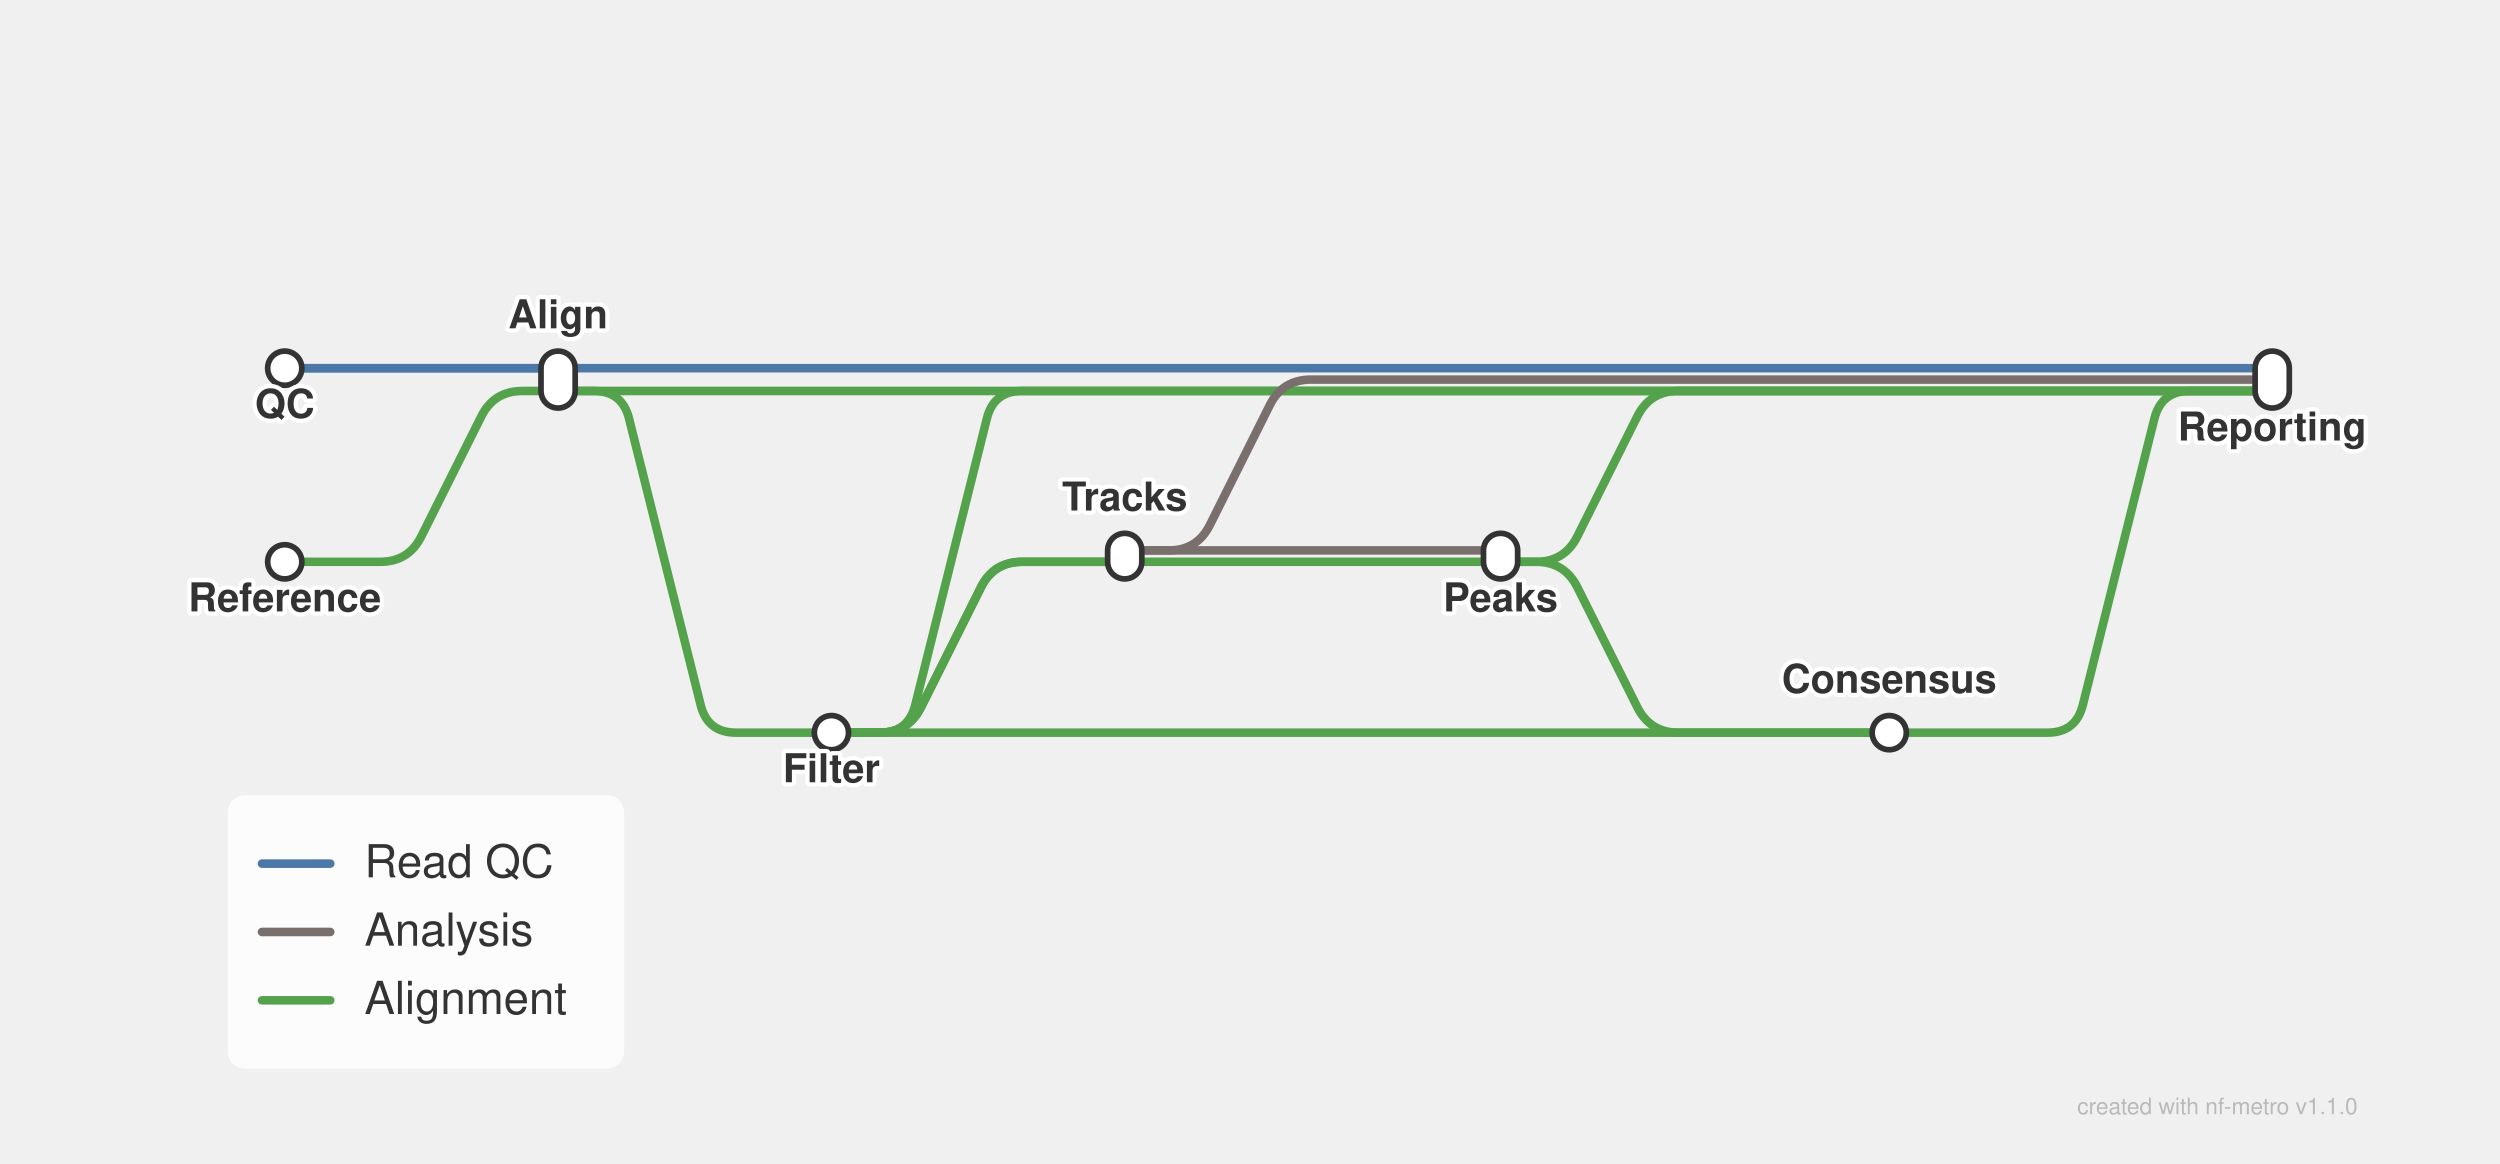
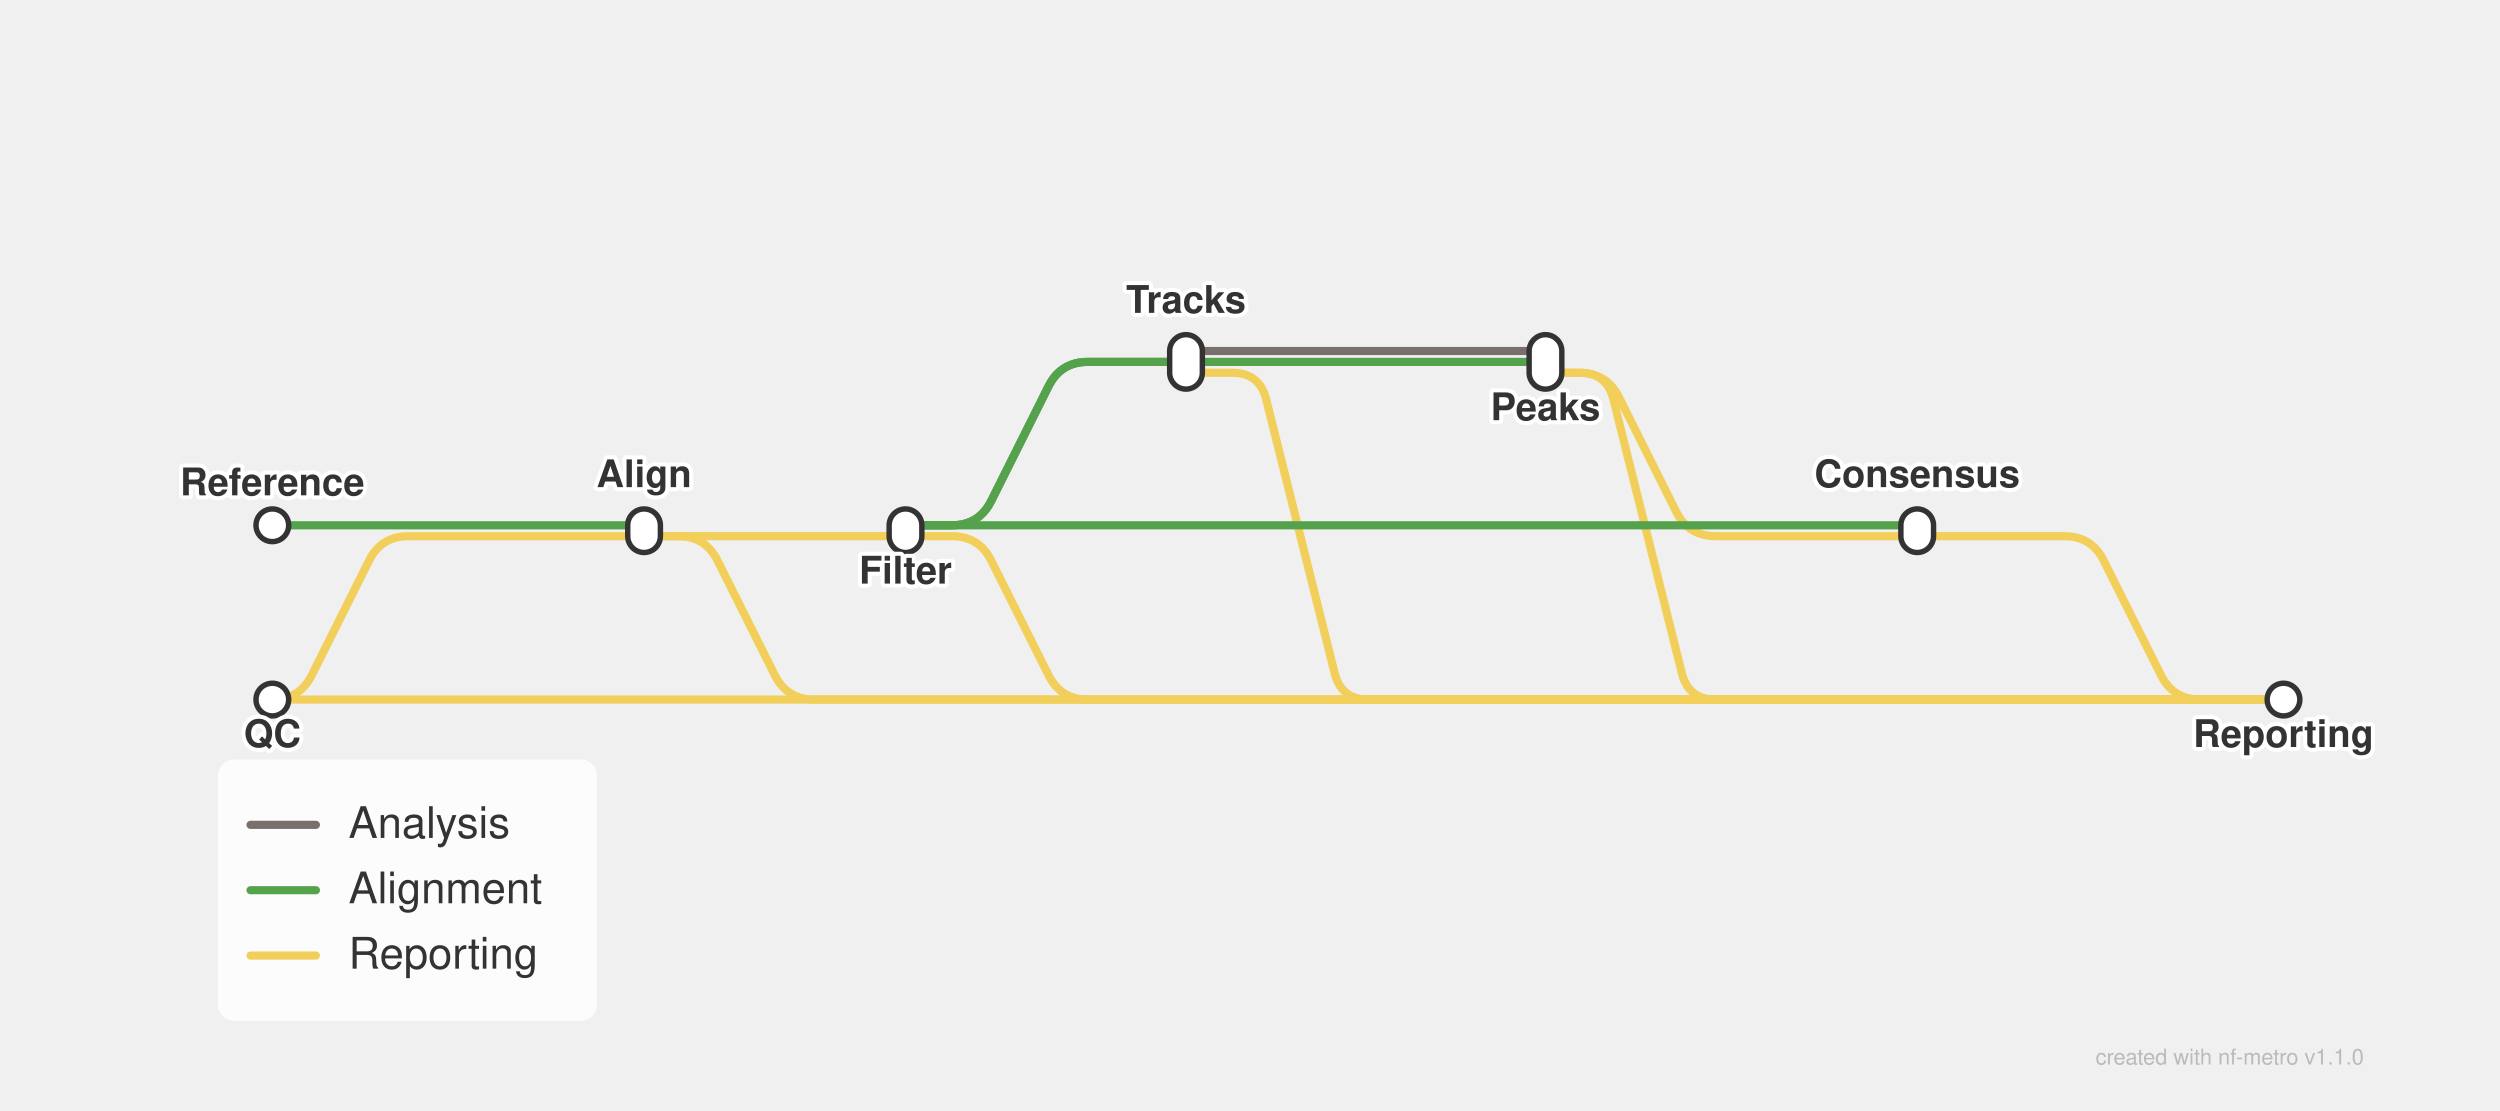
- <svg xmlns="http://www.w3.org/2000/svg" width="838" height="390" viewBox="-20 0 878 390">
+ <svg xmlns="http://www.w3.org/2000/svg" width="878" height="390" viewBox="-20 0 918 390">
  <defs>
</defs>
  <style>.nf-metro-title { fill: var(--nfm-map-title-color, #111111); }
.nf-metro-station-label { fill: var(--nfm-map-label-color, #333333); }
.nf-metro-section-box { fill: var(--nfm-map-section-fill, #ededed); stroke: var(--nfm-map-section-stroke, #e6e6e6); }
.nf-metro-section-label { fill: var(--nfm-map-section-label-color, #666666); }
.nf-metro-group-label { fill: var(--nfm-map-section-label-color, #666666); }
.nf-metro-group-underline { stroke: var(--nfm-map-section-label-color, #666666); }
.nf-metro-legend-bg { fill: var(--nfm-map-legend-bg, rgba(255, 255, 255, 0.8)); }
.nf-metro-legend-text { fill: var(--nfm-map-legend-text-color, #333333); }
.nf-metro-marker-stroke { stroke: var(--nfm-map-marker-stroke, #333333); }
.nf-metro-label-halo { fill: var(--nfm-map-bg, #ffffff); stroke: var(--nfm-map-bg, #ffffff); }</style>
  <style>@media (prefers-color-scheme: dark) {
    .nf-metro-section-label { fill: #d0d0d0; }
    .nf-metro-section-num-circle { fill: #777777; }
    .nf-metro-title { fill: #ffffff; }
}
</style>
-   <path d="M176.0,128.0 L188.5,128.0 Q198.5,128.0,200.925,137.701 L226.075,238.299 Q228.5,248.0,238.5,248.0 L272.0,248.0" stroke="#54A24B" stroke-width="3.0" fill="none" stroke-linecap="round" stroke-linejoin="round" class="metro-line-align" data-line-id="align" />
-   <path d="M176.0,128.0 L778.0,128.0" stroke="#54A24B" stroke-width="3.0" stroke-linecap="round" class="metro-line-align" data-line-id="align" />
-   <path d="M643.5,248.0 L699.062,248.0 Q709.062,248.0,711.487,238.299 L736.636,137.701 Q739.062,128.0,749.062,128.0 L778.0,128.0" stroke="#54A24B" stroke-width="3.0" fill="none" stroke-linecap="round" stroke-linejoin="round" class="metro-line-align" data-line-id="align" />
-   <path d="M272.0,248.0 L643.5,248.0" stroke="#54A24B" stroke-width="3.0" stroke-linecap="round" class="metro-line-align" data-line-id="align" />
-   <path d="M272.0,248.0 L289.0,248.0 Q299.0,248.0,303.472,239.056 L324.528,196.944 Q329.0,188.0,339.0,188.0 L507.0,188.0" stroke="#54A24B" stroke-width="3.0" fill="none" stroke-linecap="round" stroke-linejoin="round" class="metro-line-align" data-line-id="align" />
-   <path d="M272.0,248.0 L289.0,248.0 Q299.0,248.0,301.425,238.299 L326.575,137.701 Q329.0,128.0,339.0,128.0 L778.0,128.0" stroke="#54A24B" stroke-width="3.0" fill="none" stroke-linecap="round" stroke-linejoin="round" class="metro-line-align" data-line-id="align" />
-   <path d="M272.0,248.0 L289.0,248.0 Q299.0,248.0,303.472,239.056 L324.528,196.944 Q329.0,188.0,339.0,188.0 L375.0,188.0" stroke="#54A24B" stroke-width="3.0" fill="none" stroke-linecap="round" stroke-linejoin="round" class="metro-line-align" data-line-id="align" />
-   <path d="M507.0,188.0 L519.5,188.0 Q529.5,188.0,533.972,196.944 L555.028,239.056 Q559.5,248.0,569.5,248.0 L643.5,248.0" stroke="#54A24B" stroke-width="3.0" fill="none" stroke-linecap="round" stroke-linejoin="round" class="metro-line-align" data-line-id="align" />
-   <path d="M507.0,188.0 L519.5,188.0 Q529.5,188.0,533.972,179.056 L555.028,136.944 Q559.5,128.0,569.5,128.0 L778.0,128.0" stroke="#54A24B" stroke-width="3.0" fill="none" stroke-linecap="round" stroke-linejoin="round" class="metro-line-align" data-line-id="align" />
-   <path d="M80.0,188.0 L113.5,188.0 Q123.5,188.0,127.972,179.056 L149.028,136.944 Q153.5,128.0,163.5,128.0 L176.0,128.0" stroke="#54A24B" stroke-width="3.0" fill="none" stroke-linecap="round" stroke-linejoin="round" class="metro-line-align" data-line-id="align" />
-   <path d="M375.0,184.0 L507.0,184.0" stroke="#79706E" stroke-width="3.0" stroke-linecap="round" class="metro-line-generic" data-line-id="generic" />
-   <path d="M375.0,184.0 L390.438,184.0 Q400.438,184.0,404.911,175.056 L425.966,132.944 Q430.438,124.0,440.438,124.0 L778.0,124.0" stroke="#79706E" stroke-width="3.0" fill="none" stroke-linecap="round" stroke-linejoin="round" class="metro-line-generic" data-line-id="generic" />
-   <path d="M80.0,120.0 L176.0,120.0" stroke="#4C78A8" stroke-width="3.0" stroke-linecap="round" class="metro-line-qc" data-line-id="qc" />
-   <path d="M80.0,120.0 L778.0,120.0" stroke="#4C78A8" stroke-width="3.0" stroke-linecap="round" class="metro-line-qc" data-line-id="qc" />
-   <g class="nf-metro-station-group" data-node-id="g_qc_qc" data-node-cx="80.0" data-node-cy="120.0" data-node-r="6.0" data-node-groups="qc" data-node-w="12.0" data-node-h="12.0" data-node-rx="6.0">
-     <rect x="74.0" y="114.0" width="12.0" height="12.0" rx="6.0" ry="6.0" fill="#ffffff" stroke="#333333" stroke-width="2.0" class="nf-metro-station" data-station-id="g_qc_qc" data-station-lines="qc" data-station-label="QC" />
+   <path d="M216.5,188.0 L312.5,188.0" stroke="#F2CF5B" stroke-width="3.0" stroke-linecap="round" class="metro-line-report" data-line-id="report" />
+   <path d="M216.5,188.0 L229.0,188.0 Q239.0,188.0,243.472,196.944 L264.528,239.056 Q269.0,248.0,279.0,248.0 L818.5,248.0" stroke="#F2CF5B" stroke-width="3.0" fill="none" stroke-linecap="round" stroke-linejoin="round" class="metro-line-report" data-line-id="report" />
+   <path d="M684.0,188.0 L738.0,188.0 Q748.0,188.0,752.472,196.944 L773.528,239.056 Q778.0,248.0,788.0,248.0 L818.5,248.0" stroke="#F2CF5B" stroke-width="3.0" fill="none" stroke-linecap="round" stroke-linejoin="round" class="metro-line-report" data-line-id="report" />
+   <path d="M312.5,188.0 L329.5,188.0 Q339.5,188.0,343.972,196.944 L365.028,239.056 Q369.5,248.0,379.5,248.0 L818.5,248.0" stroke="#F2CF5B" stroke-width="3.0" fill="none" stroke-linecap="round" stroke-linejoin="round" class="metro-line-report" data-line-id="report" />
+   <path d="M547.5,128.0 L560.0,128.0 Q570.0,128.0,574.472,136.944 L595.528,179.056 Q600.0,188.0,610.0,188.0 L684.0,188.0" stroke="#F2CF5B" stroke-width="3.0" fill="none" stroke-linecap="round" stroke-linejoin="round" class="metro-line-report" data-line-id="report" />
+   <path d="M547.5,128.0 L560.0,128.0 Q570.0,128.0,572.425,137.701 L597.575,238.299 Q600.0,248.0,610.0,248.0 L818.5,248.0" stroke="#F2CF5B" stroke-width="3.0" fill="none" stroke-linecap="round" stroke-linejoin="round" class="metro-line-report" data-line-id="report" />
+   <path d="M80.0,248.0 L80.0,248.0 Q90.0,248.0,94.472,239.056 L115.528,196.944 Q120.0,188.0,130.0,188.0 L216.5,188.0" stroke="#F2CF5B" stroke-width="3.0" fill="none" stroke-linecap="round" stroke-linejoin="round" class="metro-line-report" data-line-id="report" />
+   <path d="M80.0,248.0 L818.5,248.0" stroke="#F2CF5B" stroke-width="3.0" stroke-linecap="round" class="metro-line-report" data-line-id="report" />
+   <path d="M415.5,128.0 L432.5,128.0 Q442.5,128.0,444.925,137.701 L470.075,238.299 Q472.5,248.0,482.5,248.0 L818.5,248.0" stroke="#F2CF5B" stroke-width="3.0" fill="none" stroke-linecap="round" stroke-linejoin="round" class="metro-line-report" data-line-id="report" />
+   <path d="M312.5,184.0 L684.0,184.0" stroke="#54A24B" stroke-width="3.0" stroke-linecap="round" class="metro-line-align" data-line-id="align" />
+   <path d="M312.5,184.0 L329.5,184.0 Q339.5,184.0,343.972,175.056 L365.028,132.944 Q369.5,124.0,379.5,124.0 L547.5,124.0" stroke="#54A24B" stroke-width="3.0" fill="none" stroke-linecap="round" stroke-linejoin="round" class="metro-line-align" data-line-id="align" />
+   <path d="M312.5,184.0 L329.5,184.0 Q339.5,184.0,343.972,175.056 L365.028,132.944 Q369.5,124.0,379.5,124.0 L415.5,124.0" stroke="#54A24B" stroke-width="3.0" fill="none" stroke-linecap="round" stroke-linejoin="round" class="metro-line-align" data-line-id="align" />
+   <path d="M80.0,184.0 L216.5,184.0" stroke="#54A24B" stroke-width="3.0" stroke-linecap="round" class="metro-line-align" data-line-id="align" />
+   <path d="M415.5,120.0 L547.5,120.0" stroke="#79706E" stroke-width="3.0" stroke-linecap="round" class="metro-line-generic" data-line-id="generic" />
+   <g class="nf-metro-station-group" data-node-id="g_qc_report" data-node-cx="80.0" data-node-cy="248.0" data-node-r="6.0" data-node-groups="report" data-node-w="12.0" data-node-h="12.0" data-node-rx="6.0">
+     <rect x="74.0" y="242.0" width="12.0" height="12.0" rx="6.0" ry="6.0" fill="#ffffff" stroke="#333333" stroke-width="2.0" class="nf-metro-station" data-station-id="g_qc_report" data-station-lines="report" data-station-label="QC" />
  </g>
-   <g class="nf-metro-station-group" data-node-id="g_reference_generic" data-node-cx="80.0" data-node-cy="188.0" data-node-r="6.0" data-node-groups="align" data-node-w="12.0" data-node-h="12.0" data-node-rx="6.0">
-     <rect x="74.0" y="182.0" width="12.0" height="12.0" rx="6.0" ry="6.0" fill="#ffffff" stroke="#333333" stroke-width="2.0" class="nf-metro-station" data-station-id="g_reference_generic" data-station-lines="align" data-station-label="Reference" />
+   <g class="nf-metro-station-group" data-node-id="g_reference_generic" data-node-cx="80.0" data-node-cy="184.0" data-node-r="6.0" data-node-groups="align" data-node-w="12.0" data-node-h="12.0" data-node-rx="6.0">
+     <rect x="74.0" y="178.0" width="12.0" height="12.0" rx="6.0" ry="6.0" fill="#ffffff" stroke="#333333" stroke-width="2.0" class="nf-metro-station" data-station-id="g_reference_generic" data-station-lines="align" data-station-label="Reference" />
  </g>
-   <g class="nf-metro-station-group" data-node-id="g_align_align" data-node-cx="176.0" data-node-cy="124.0" data-node-r="6.0" data-node-groups="align,qc" data-node-w="12.0" data-node-h="20.0" data-node-rx="6.0">
-     <rect x="170.0" y="114.0" width="12.0" height="20.0" rx="6.0" ry="6.0" fill="#ffffff" stroke="#333333" stroke-width="2.0" class="nf-metro-station" data-station-id="g_align_align" data-station-lines="align,qc" data-station-label="Align" />
+   <g class="nf-metro-station-group" data-node-id="g_align_align" data-node-cx="216.5" data-node-cy="186.0" data-node-r="6.0" data-node-groups="align,report" data-node-w="12.0" data-node-h="16.0" data-node-rx="6.0">
+     <rect x="210.5" y="178.0" width="12.0" height="16.0" rx="6.0" ry="6.0" fill="#ffffff" stroke="#333333" stroke-width="2.0" class="nf-metro-station" data-station-id="g_align_align" data-station-lines="align,report" data-station-label="Align" />
  </g>
-   <g class="nf-metro-station-group" data-node-id="g_filter_generic" data-node-cx="272.0" data-node-cy="248.0" data-node-r="6.0" data-node-groups="align" data-node-w="12.0" data-node-h="12.0" data-node-rx="6.0">
-     <rect x="266.0" y="242.0" width="12.0" height="12.0" rx="6.0" ry="6.0" fill="#ffffff" stroke="#333333" stroke-width="2.0" class="nf-metro-station" data-station-id="g_filter_generic" data-station-lines="align" data-station-label="Filter" />
+   <g class="nf-metro-station-group" data-node-id="g_filter_generic" data-node-cx="312.5" data-node-cy="186.0" data-node-r="6.0" data-node-groups="align,report" data-node-w="12.0" data-node-h="16.0" data-node-rx="6.0">
+     <rect x="306.5" y="178.0" width="12.0" height="16.0" rx="6.0" ry="6.0" fill="#ffffff" stroke="#333333" stroke-width="2.0" class="nf-metro-station" data-station-id="g_filter_generic" data-station-lines="align,report" data-station-label="Filter" />
  </g>
-   <g class="nf-metro-station-group" data-node-id="g_tracks_align" data-node-cx="375.0" data-node-cy="186.0" data-node-r="6.0" data-node-groups="align,generic" data-node-w="12.0" data-node-h="16.0" data-node-rx="6.0">
-     <rect x="369.0" y="178.0" width="12.0" height="16.0" rx="6.0" ry="6.0" fill="#ffffff" stroke="#333333" stroke-width="2.0" class="nf-metro-station" data-station-id="g_tracks_align" data-station-lines="align,generic" data-station-label="Tracks" />
+   <g class="nf-metro-station-group" data-node-id="g_tracks_align" data-node-cx="415.5" data-node-cy="124.0" data-node-r="6.0" data-node-groups="align,generic,report" data-node-w="12.0" data-node-h="20.0" data-node-rx="6.0">
+     <rect x="409.5" y="114.0" width="12.0" height="20.0" rx="6.0" ry="6.0" fill="#ffffff" stroke="#333333" stroke-width="2.0" class="nf-metro-station" data-station-id="g_tracks_align" data-station-lines="align,generic,report" data-station-label="Tracks" />
  </g>
-   <g class="nf-metro-station-group" data-node-id="g_peaks_align" data-node-cx="507.0" data-node-cy="186.0" data-node-r="6.0" data-node-groups="align,generic" data-node-w="12.0" data-node-h="16.0" data-node-rx="6.0">
-     <rect x="501.0" y="178.0" width="12.0" height="16.0" rx="6.0" ry="6.0" fill="#ffffff" stroke="#333333" stroke-width="2.0" class="nf-metro-station" data-station-id="g_peaks_align" data-station-lines="align,generic" data-station-label="Peaks" />
+   <g class="nf-metro-station-group" data-node-id="g_peaks_report" data-node-cx="547.5" data-node-cy="124.0" data-node-r="6.0" data-node-groups="align,generic,report" data-node-w="12.0" data-node-h="20.0" data-node-rx="6.0">
+     <rect x="541.5" y="114.0" width="12.0" height="20.0" rx="6.0" ry="6.0" fill="#ffffff" stroke="#333333" stroke-width="2.0" class="nf-metro-station" data-station-id="g_peaks_report" data-station-lines="align,generic,report" data-station-label="Peaks" />
  </g>
-   <g class="nf-metro-station-group" data-node-id="g_consensus_align" data-node-cx="643.5" data-node-cy="248.0" data-node-r="6.0" data-node-groups="align" data-node-w="12.0" data-node-h="12.0" data-node-rx="6.0">
-     <rect x="637.5" y="242.0" width="12.0" height="12.0" rx="6.0" ry="6.0" fill="#ffffff" stroke="#333333" stroke-width="2.0" class="nf-metro-station" data-station-id="g_consensus_align" data-station-lines="align" data-station-label="Consensus" />
+   <g class="nf-metro-station-group" data-node-id="g_consensus_report" data-node-cx="684.0" data-node-cy="186.0" data-node-r="6.0" data-node-groups="align,report" data-node-w="12.0" data-node-h="16.0" data-node-rx="6.0">
+     <rect x="678.0" y="178.0" width="12.0" height="16.0" rx="6.0" ry="6.0" fill="#ffffff" stroke="#333333" stroke-width="2.0" class="nf-metro-station" data-station-id="g_consensus_report" data-station-lines="align,report" data-station-label="Consensus" />
  </g>
-   <g class="nf-metro-station-group" data-node-id="g_report_generic" data-node-cx="778.0" data-node-cy="124.0" data-node-r="6.0" data-node-groups="align,generic,qc" data-node-w="12.0" data-node-h="20.0" data-node-rx="6.0">
-     <rect x="772.0" y="114.0" width="12.0" height="20.0" rx="6.0" ry="6.0" fill="#ffffff" stroke="#333333" stroke-width="2.0" class="nf-metro-station" data-station-id="g_report_generic" data-station-lines="align,generic,qc" data-station-label="Reporting" />
+   <g class="nf-metro-station-group" data-node-id="g_report_generic" data-node-cx="818.5" data-node-cy="248.0" data-node-r="6.0" data-node-groups="report" data-node-w="12.0" data-node-h="12.0" data-node-rx="6.0">
+     <rect x="812.5" y="242.0" width="12.0" height="12.0" rx="6.0" ry="6.0" fill="#ffffff" stroke="#333333" stroke-width="2.0" class="nf-metro-station" data-station-id="g_report_generic" data-station-lines="report" data-station-label="Reporting" />
  </g>
-   <text x="80.0" y="131.0" font-size="14.0" fill="#ffffff" stroke="#ffffff" stroke-width="3.0" stroke-linejoin="round" font-family="'Helvetica Neue', Helvetica, Arial, sans-serif" font-weight="bold" aria-hidden="true" class="nf-metro-label-halo" text-anchor="middle" dominant-baseline="hanging">QC</text>
-   <text x="80.0" y="131.0" font-size="14.0" fill="#333333" font-family="'Helvetica Neue', Helvetica, Arial, sans-serif" font-weight="bold" text-anchor="middle" dominant-baseline="hanging" data-station-id="g_qc_qc" class="nf-metro-station-label">QC</text>
-   <text x="80.0" y="199.0" font-size="14.0" fill="#ffffff" stroke="#ffffff" stroke-width="3.0" stroke-linejoin="round" font-family="'Helvetica Neue', Helvetica, Arial, sans-serif" font-weight="bold" aria-hidden="true" class="nf-metro-label-halo" text-anchor="middle" dominant-baseline="hanging">Reference</text>
-   <text x="80.0" y="199.0" font-size="14.0" fill="#333333" font-family="'Helvetica Neue', Helvetica, Arial, sans-serif" font-weight="bold" text-anchor="middle" dominant-baseline="hanging" data-station-id="g_reference_generic" class="nf-metro-station-label">Reference</text>
-   <text x="176.0" y="106.0" font-size="14.0" fill="#ffffff" stroke="#ffffff" stroke-width="3.0" stroke-linejoin="round" font-family="'Helvetica Neue', Helvetica, Arial, sans-serif" font-weight="bold" aria-hidden="true" class="nf-metro-label-halo" text-anchor="middle" dominant-baseline="auto">Align</text>
-   <text x="176.0" y="106.0" font-size="14.0" fill="#333333" font-family="'Helvetica Neue', Helvetica, Arial, sans-serif" font-weight="bold" text-anchor="middle" dominant-baseline="auto" data-station-id="g_align_align" class="nf-metro-station-label">Align</text>
-   <text x="272.0" y="259.0" font-size="14.0" fill="#ffffff" stroke="#ffffff" stroke-width="3.0" stroke-linejoin="round" font-family="'Helvetica Neue', Helvetica, Arial, sans-serif" font-weight="bold" aria-hidden="true" class="nf-metro-label-halo" text-anchor="middle" dominant-baseline="hanging">Filter</text>
-   <text x="272.0" y="259.0" font-size="14.0" fill="#333333" font-family="'Helvetica Neue', Helvetica, Arial, sans-serif" font-weight="bold" text-anchor="middle" dominant-baseline="hanging" data-station-id="g_filter_generic" class="nf-metro-station-label">Filter</text>
-   <text x="375.0" y="170.0" font-size="14.0" fill="#ffffff" stroke="#ffffff" stroke-width="3.0" stroke-linejoin="round" font-family="'Helvetica Neue', Helvetica, Arial, sans-serif" font-weight="bold" aria-hidden="true" class="nf-metro-label-halo" text-anchor="middle" dominant-baseline="auto">Tracks</text>
-   <text x="375.0" y="170.0" font-size="14.0" fill="#333333" font-family="'Helvetica Neue', Helvetica, Arial, sans-serif" font-weight="bold" text-anchor="middle" dominant-baseline="auto" data-station-id="g_tracks_align" class="nf-metro-station-label">Tracks</text>
-   <text x="507.0" y="199.0" font-size="14.0" fill="#ffffff" stroke="#ffffff" stroke-width="3.0" stroke-linejoin="round" font-family="'Helvetica Neue', Helvetica, Arial, sans-serif" font-weight="bold" aria-hidden="true" class="nf-metro-label-halo" text-anchor="middle" dominant-baseline="hanging">Peaks</text>
-   <text x="507.0" y="199.0" font-size="14.0" fill="#333333" font-family="'Helvetica Neue', Helvetica, Arial, sans-serif" font-weight="bold" text-anchor="middle" dominant-baseline="hanging" data-station-id="g_peaks_align" class="nf-metro-station-label">Peaks</text>
-   <text x="643.5" y="234.0" font-size="14.0" fill="#ffffff" stroke="#ffffff" stroke-width="3.0" stroke-linejoin="round" font-family="'Helvetica Neue', Helvetica, Arial, sans-serif" font-weight="bold" aria-hidden="true" class="nf-metro-label-halo" text-anchor="middle" dominant-baseline="auto">Consensus</text>
-   <text x="643.5" y="234.0" font-size="14.0" fill="#333333" font-family="'Helvetica Neue', Helvetica, Arial, sans-serif" font-weight="bold" text-anchor="middle" dominant-baseline="auto" data-station-id="g_consensus_align" class="nf-metro-station-label">Consensus</text>
-   <text x="778.0" y="139.0" font-size="14.0" fill="#ffffff" stroke="#ffffff" stroke-width="3.0" stroke-linejoin="round" font-family="'Helvetica Neue', Helvetica, Arial, sans-serif" font-weight="bold" aria-hidden="true" class="nf-metro-label-halo" text-anchor="middle" dominant-baseline="hanging">Reporting</text>
-   <text x="778.0" y="139.0" font-size="14.0" fill="#333333" font-family="'Helvetica Neue', Helvetica, Arial, sans-serif" font-weight="bold" text-anchor="middle" dominant-baseline="hanging" data-station-id="g_report_generic" class="nf-metro-station-label">Reporting</text>
+   <text x="80.0" y="173.0" font-size="14.0" fill="#ffffff" stroke="#ffffff" stroke-width="3.0" stroke-linejoin="round" font-family="'Helvetica Neue', Helvetica, Arial, sans-serif" font-weight="bold" aria-hidden="true" class="nf-metro-label-halo" text-anchor="middle" dominant-baseline="auto">Reference</text>
+   <text x="80.0" y="173.0" font-size="14.0" fill="#333333" font-family="'Helvetica Neue', Helvetica, Arial, sans-serif" font-weight="bold" text-anchor="middle" dominant-baseline="auto" data-station-id="g_reference_generic" class="nf-metro-station-label">Reference</text>
+   <text x="80.0" y="259.0" font-size="14.0" fill="#ffffff" stroke="#ffffff" stroke-width="3.0" stroke-linejoin="round" font-family="'Helvetica Neue', Helvetica, Arial, sans-serif" font-weight="bold" aria-hidden="true" class="nf-metro-label-halo" text-anchor="middle" dominant-baseline="hanging">QC</text>
+   <text x="80.0" y="259.0" font-size="14.0" fill="#333333" font-family="'Helvetica Neue', Helvetica, Arial, sans-serif" font-weight="bold" text-anchor="middle" dominant-baseline="hanging" data-station-id="g_qc_report" class="nf-metro-station-label">QC</text>
+   <text x="216.5" y="170.0" font-size="14.0" fill="#ffffff" stroke="#ffffff" stroke-width="3.0" stroke-linejoin="round" font-family="'Helvetica Neue', Helvetica, Arial, sans-serif" font-weight="bold" aria-hidden="true" class="nf-metro-label-halo" text-anchor="middle" dominant-baseline="auto">Align</text>
+   <text x="216.5" y="170.0" font-size="14.0" fill="#333333" font-family="'Helvetica Neue', Helvetica, Arial, sans-serif" font-weight="bold" text-anchor="middle" dominant-baseline="auto" data-station-id="g_align_align" class="nf-metro-station-label">Align</text>
+   <text x="312.5" y="199.0" font-size="14.0" fill="#ffffff" stroke="#ffffff" stroke-width="3.0" stroke-linejoin="round" font-family="'Helvetica Neue', Helvetica, Arial, sans-serif" font-weight="bold" aria-hidden="true" class="nf-metro-label-halo" text-anchor="middle" dominant-baseline="hanging">Filter</text>
+   <text x="312.5" y="199.0" font-size="14.0" fill="#333333" font-family="'Helvetica Neue', Helvetica, Arial, sans-serif" font-weight="bold" text-anchor="middle" dominant-baseline="hanging" data-station-id="g_filter_generic" class="nf-metro-station-label">Filter</text>
+   <text x="415.5" y="106.0" font-size="14.0" fill="#ffffff" stroke="#ffffff" stroke-width="3.0" stroke-linejoin="round" font-family="'Helvetica Neue', Helvetica, Arial, sans-serif" font-weight="bold" aria-hidden="true" class="nf-metro-label-halo" text-anchor="middle" dominant-baseline="auto">Tracks</text>
+   <text x="415.5" y="106.0" font-size="14.0" fill="#333333" font-family="'Helvetica Neue', Helvetica, Arial, sans-serif" font-weight="bold" text-anchor="middle" dominant-baseline="auto" data-station-id="g_tracks_align" class="nf-metro-station-label">Tracks</text>
+   <text x="547.5" y="139.0" font-size="14.0" fill="#ffffff" stroke="#ffffff" stroke-width="3.0" stroke-linejoin="round" font-family="'Helvetica Neue', Helvetica, Arial, sans-serif" font-weight="bold" aria-hidden="true" class="nf-metro-label-halo" text-anchor="middle" dominant-baseline="hanging">Peaks</text>
+   <text x="547.5" y="139.0" font-size="14.0" fill="#333333" font-family="'Helvetica Neue', Helvetica, Arial, sans-serif" font-weight="bold" text-anchor="middle" dominant-baseline="hanging" data-station-id="g_peaks_report" class="nf-metro-station-label">Peaks</text>
+   <text x="684.0" y="170.0" font-size="14.0" fill="#ffffff" stroke="#ffffff" stroke-width="3.0" stroke-linejoin="round" font-family="'Helvetica Neue', Helvetica, Arial, sans-serif" font-weight="bold" aria-hidden="true" class="nf-metro-label-halo" text-anchor="middle" dominant-baseline="auto">Consensus</text>
+   <text x="684.0" y="170.0" font-size="14.0" fill="#333333" font-family="'Helvetica Neue', Helvetica, Arial, sans-serif" font-weight="bold" text-anchor="middle" dominant-baseline="auto" data-station-id="g_consensus_report" class="nf-metro-station-label">Consensus</text>
+   <text x="818.5" y="259.0" font-size="14.0" fill="#ffffff" stroke="#ffffff" stroke-width="3.0" stroke-linejoin="round" font-family="'Helvetica Neue', Helvetica, Arial, sans-serif" font-weight="bold" aria-hidden="true" class="nf-metro-label-halo" text-anchor="middle" dominant-baseline="hanging">Reporting</text>
+   <text x="818.5" y="259.0" font-size="14.0" fill="#333333" font-family="'Helvetica Neue', Helvetica, Arial, sans-serif" font-weight="bold" text-anchor="middle" dominant-baseline="hanging" data-station-id="g_report_generic" class="nf-metro-station-label">Reporting</text>
  <rect x="60.0" y="270.0" width="139.2" height="96.0" rx="6" ry="6" fill="rgba(255, 255, 255, 0.8)" class="nf-metro-legend-bg" />
-   <path d="M72.0,294.0 L96.0,294.0" stroke="#4C78A8" stroke-width="3.0" stroke-linecap="round" />
-   <text x="108.0" y="294.0" font-size="16.0" fill="#333333" font-family="'Helvetica Neue', Helvetica, Arial, sans-serif" dy="0.3em" class="nf-metro-legend-text">Read QC</text>
-   <path d="M72.0,318.0 L96.0,318.0" stroke="#79706E" stroke-width="3.0" stroke-linecap="round" />
-   <text x="108.0" y="318.0" font-size="16.0" fill="#333333" font-family="'Helvetica Neue', Helvetica, Arial, sans-serif" dy="0.3em" class="nf-metro-legend-text">Analysis</text>
-   <path d="M72.0,342.0 L96.0,342.0" stroke="#54A24B" stroke-width="3.0" stroke-linecap="round" />
-   <text x="108.0" y="342.0" font-size="16.0" fill="#333333" font-family="'Helvetica Neue', Helvetica, Arial, sans-serif" dy="0.3em" class="nf-metro-legend-text">Alignment</text>
-   <text x="808.0" y="382.0" font-size="8" fill="rgba(150, 150, 150, 0.6)" font-family="'Helvetica Neue', Helvetica, Arial, sans-serif" text-anchor="end">created with nf-metro v1.1.0</text>
+   <path d="M72.0,294.0 L96.0,294.0" stroke="#79706E" stroke-width="3.0" stroke-linecap="round" />
+   <text x="108.0" y="294.0" font-size="16.0" fill="#333333" font-family="'Helvetica Neue', Helvetica, Arial, sans-serif" dy="0.3em" class="nf-metro-legend-text">Analysis</text>
+   <path d="M72.0,318.0 L96.0,318.0" stroke="#54A24B" stroke-width="3.0" stroke-linecap="round" />
+   <text x="108.0" y="318.0" font-size="16.0" fill="#333333" font-family="'Helvetica Neue', Helvetica, Arial, sans-serif" dy="0.3em" class="nf-metro-legend-text">Alignment</text>
+   <path d="M72.0,342.0 L96.0,342.0" stroke="#F2CF5B" stroke-width="3.0" stroke-linecap="round" />
+   <text x="108.0" y="342.0" font-size="16.0" fill="#333333" font-family="'Helvetica Neue', Helvetica, Arial, sans-serif" dy="0.3em" class="nf-metro-legend-text">Reporting</text>
+   <text x="848.0" y="382.0" font-size="8" fill="rgba(150, 150, 150, 0.6)" font-family="'Helvetica Neue', Helvetica, Arial, sans-serif" text-anchor="end">created with nf-metro v1.1.0</text>
</svg>
